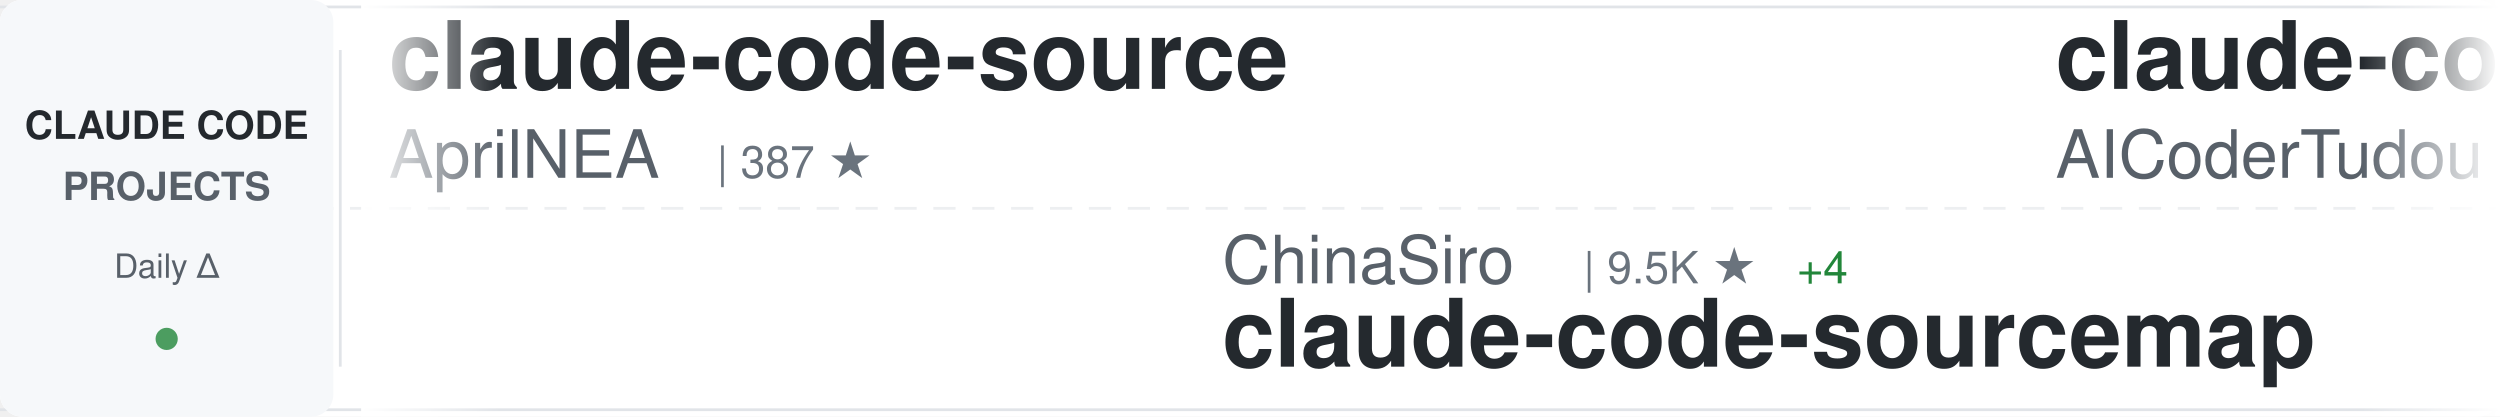
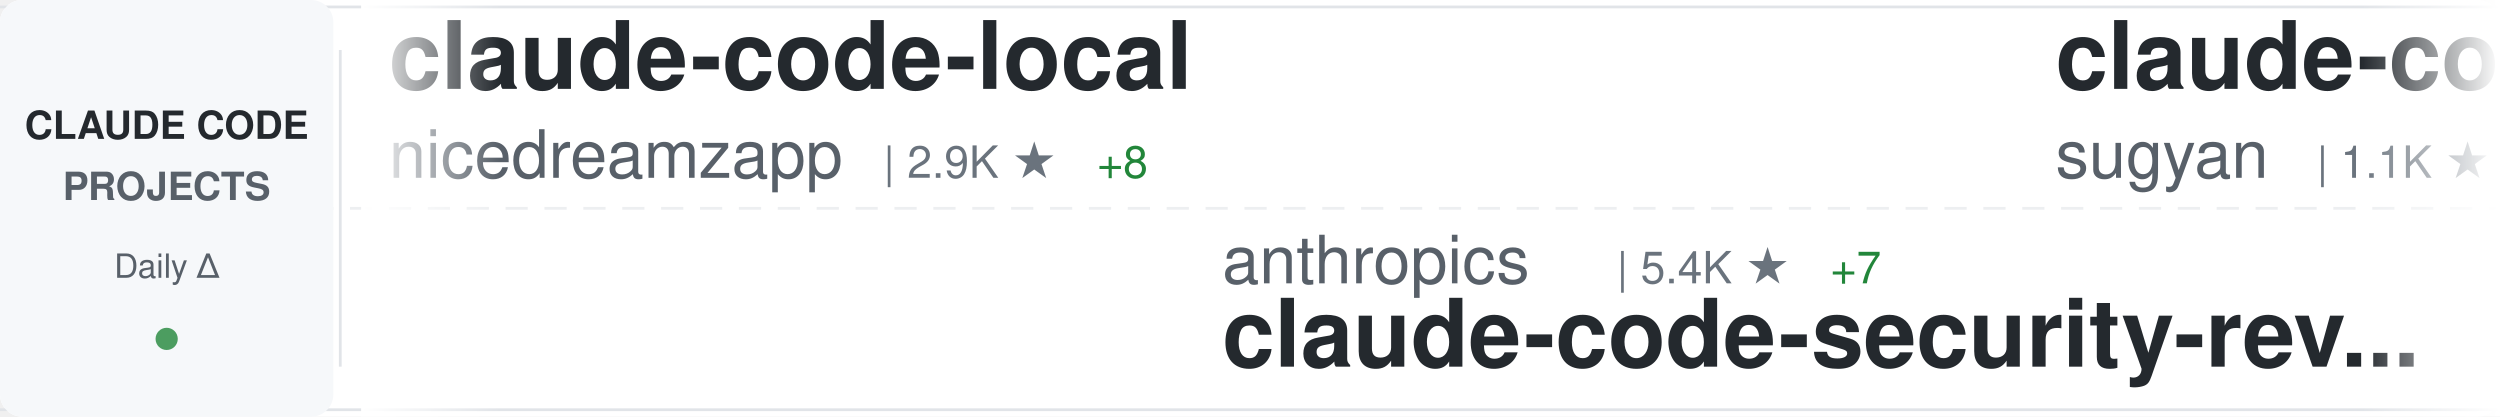
<svg xmlns="http://www.w3.org/2000/svg" width="900" height="150">
  <defs>
    <linearGradient id="awesomeLeftFade" x1="0%" y1="0%" x2="100%" y2="0%">
      <stop offset="0%" style="stop-color:#ffffff;stop-opacity:1" />
      <stop offset="100%" style="stop-color:#ffffff;stop-opacity:0" />
    </linearGradient>
    <linearGradient id="awesomeRightFade" x1="0%" y1="0%" x2="100%" y2="0%">
      <stop offset="0%" style="stop-color:#ffffff;stop-opacity:0" />
      <stop offset="100%" style="stop-color:#ffffff;stop-opacity:1" />
    </linearGradient>
  </defs>
  <rect width="900" height="150" fill="#ffffff" rx="8" />
  <rect x="0" y="2" width="900" height="1" fill="#e1e4e8" />
  <rect x="0" y="147" width="900" height="1" fill="#e1e4e8" />
  <line x1="0" y1="75" x2="900" y2="75" stroke="#e1e4e8" stroke-width="1" stroke-dasharray="8 6" opacity="0.6" />
  <rect x="0" y="0" width="120" height="150" fill="#f6f8fa" rx="8" />
  <text x="60" y="50" font-family="-apple-system, BlinkMacSystemFont, 'Segoe UI', Helvetica, Arial, sans-serif" font-size="14" font-weight="600" fill="#24292e" text-anchor="middle">CLAUDE CODE</text>
  <text x="60" y="72" font-family="-apple-system, BlinkMacSystemFont, 'Segoe UI', Helvetica, Arial, sans-serif" font-size="14" font-weight="600" fill="#586069" text-anchor="middle">PROJECTS</text>
  <text x="60" y="100" font-family="-apple-system, BlinkMacSystemFont, 'Segoe UI', Helvetica, Arial, sans-serif" font-size="12" font-weight="500" fill="#586069" text-anchor="middle">Daily Δ</text>
  <circle cx="60" cy="122" r="4" fill="#22863a" opacity="0.8" />
  <rect x="122" y="18" width="1" height="114" fill="#e1e4e8" />
  <clipPath id="awesomeTickerClip">
    <rect x="130" y="0" width="770" height="150" />
  </clipPath>
  <g clip-path="url(#awesomeTickerClip)">
    <g id="awesomeTickerItems">
      <animateTransform attributeName="transform" attributeType="XML" type="translate" from="0 0" to="-3000 0" dur="54s" repeatCount="indefinite" />
      <g transform="translate(0, 0)">
-         <text x="140" y="32" font-family="-apple-system, BlinkMacSystemFont, 'Segoe UI', Helvetica, Arial, sans-serif" font-size="34" font-weight="600" fill="#24292e">claude-code-source</text>
-         <text x="140" y="64" font-family="-apple-system, BlinkMacSystemFont, 'Segoe UI', Helvetica, Arial, sans-serif" font-size="24" font-weight="400" fill="#586069">AprilNEA</text>
-         <text x="258" y="64" font-family="-apple-system, BlinkMacSystemFont, 'Segoe UI', Helvetica, Arial, sans-serif" font-size="16" font-weight="500" fill="#6a737d">| 387 ★</text>
+         <text x="140" y="32" font-family="-apple-system, BlinkMacSystemFont, 'Segoe UI', Helvetica, Arial, sans-serif" font-size="34" font-weight="600" fill="#24292e">claude-code-local</text>
+         <text x="140" y="64" font-family="-apple-system, BlinkMacSystemFont, 'Segoe UI', Helvetica, Arial, sans-serif" font-size="24" font-weight="400" fill="#586069">nicedreamzapp</text>
+         <text x="318" y="64" font-family="-apple-system, BlinkMacSystemFont, 'Segoe UI', Helvetica, Arial, sans-serif" font-size="16" font-weight="500" fill="#6a737d">| 2.9K ★</text>
+         <text x="395" y="64" font-family="-apple-system, BlinkMacSystemFont, 'Segoe UI', Helvetica, Arial, sans-serif" font-size="16" font-weight="500" fill="#22863a"> +8</text>
      </g>
      <g transform="translate(300, 0)">
-         <text x="140" y="102" font-family="-apple-system, BlinkMacSystemFont, 'Segoe UI', Helvetica, Arial, sans-serif" font-size="24" font-weight="400" fill="#586069">ChinaSiro</text>
-         <text x="270" y="102" font-family="-apple-system, BlinkMacSystemFont, 'Segoe UI', Helvetica, Arial, sans-serif" font-size="16" font-weight="500" fill="#6a737d">| 9.5K ★</text>
-         <text x="347" y="102" font-family="-apple-system, BlinkMacSystemFont, 'Segoe UI', Helvetica, Arial, sans-serif" font-size="16" font-weight="500" fill="#22863a"> +4</text>
-         <text x="140" y="132" font-family="-apple-system, BlinkMacSystemFont, 'Segoe UI', Helvetica, Arial, sans-serif" font-size="34" font-weight="600" fill="#24292e">claude-code-sourcemap</text>
+         <text x="140" y="102" font-family="-apple-system, BlinkMacSystemFont, 'Segoe UI', Helvetica, Arial, sans-serif" font-size="24" font-weight="400" fill="#586069">anthropics</text>
+         <text x="282" y="102" font-family="-apple-system, BlinkMacSystemFont, 'Segoe UI', Helvetica, Arial, sans-serif" font-size="16" font-weight="500" fill="#6a737d">| 5.4K ★</text>
+         <text x="359" y="102" font-family="-apple-system, BlinkMacSystemFont, 'Segoe UI', Helvetica, Arial, sans-serif" font-size="16" font-weight="500" fill="#22863a"> +7</text>
+         <text x="140" y="132" font-family="-apple-system, BlinkMacSystemFont, 'Segoe UI', Helvetica, Arial, sans-serif" font-size="34" font-weight="600" fill="#24292e">claude-code-security-rev...</text>
      </g>
      <g transform="translate(600, 0)">
-         <text x="140" y="32" font-family="-apple-system, BlinkMacSystemFont, 'Segoe UI', Helvetica, Arial, sans-serif" font-size="34" font-weight="600" fill="#24292e">claude-code-tudou</text>
-         <text x="140" y="64" font-family="-apple-system, BlinkMacSystemFont, 'Segoe UI', Helvetica, Arial, sans-serif" font-size="24" font-weight="400" fill="#586069">AICoderTudou</text>
-         <text x="306" y="64" font-family="-apple-system, BlinkMacSystemFont, 'Segoe UI', Helvetica, Arial, sans-serif" font-size="16" font-weight="500" fill="#6a737d">| 498 ★</text>
+         <text x="140" y="32" font-family="-apple-system, BlinkMacSystemFont, 'Segoe UI', Helvetica, Arial, sans-serif" font-size="34" font-weight="600" fill="#24292e">claude-code-webui</text>
+         <text x="140" y="64" font-family="-apple-system, BlinkMacSystemFont, 'Segoe UI', Helvetica, Arial, sans-serif" font-size="24" font-weight="400" fill="#586069">sugyan</text>
+         <text x="234" y="64" font-family="-apple-system, BlinkMacSystemFont, 'Segoe UI', Helvetica, Arial, sans-serif" font-size="16" font-weight="500" fill="#6a737d">| 1.1K ★</text>
      </g>
      <g transform="translate(900, 0)">
-         <text x="140" y="102" font-family="-apple-system, BlinkMacSystemFont, 'Segoe UI', Helvetica, Arial, sans-serif" font-size="24" font-weight="400" fill="#586069">shareAI-lab</text>
-         <text x="294" y="102" font-family="-apple-system, BlinkMacSystemFont, 'Segoe UI', Helvetica, Arial, sans-serif" font-size="16" font-weight="500" fill="#6a737d">| 69.6K ★</text>
-         <text x="380" y="102" font-family="-apple-system, BlinkMacSystemFont, 'Segoe UI', Helvetica, Arial, sans-serif" font-size="16" font-weight="500" fill="#22863a"> +175</text>
-         <text x="140" y="132" font-family="-apple-system, BlinkMacSystemFont, 'Segoe UI', Helvetica, Arial, sans-serif" font-size="34" font-weight="600" fill="#24292e">learn-claude-code</text>
+         <text x="140" y="102" font-family="-apple-system, BlinkMacSystemFont, 'Segoe UI', Helvetica, Arial, sans-serif" font-size="24" font-weight="400" fill="#586069">RichardAtCT</text>
+         <text x="294" y="102" font-family="-apple-system, BlinkMacSystemFont, 'Segoe UI', Helvetica, Arial, sans-serif" font-size="16" font-weight="500" fill="#6a737d">| 2.7K ★</text>
+         <text x="140" y="132" font-family="-apple-system, BlinkMacSystemFont, 'Segoe UI', Helvetica, Arial, sans-serif" font-size="34" font-weight="600" fill="#24292e">claude-code-telegram</text>
      </g>
      <g transform="translate(1200, 0)">
-         <text x="140" y="32" font-family="-apple-system, BlinkMacSystemFont, 'Segoe UI', Helvetica, Arial, sans-serif" font-size="34" font-weight="600" fill="#24292e">awesome-claude-code-suba...</text>
-         <text x="140" y="64" font-family="-apple-system, BlinkMacSystemFont, 'Segoe UI', Helvetica, Arial, sans-serif" font-size="24" font-weight="400" fill="#586069">VoltAgent</text>
-         <text x="270" y="64" font-family="-apple-system, BlinkMacSystemFont, 'Segoe UI', Helvetica, Arial, sans-serif" font-size="16" font-weight="500" fill="#6a737d">| 22.7K ★</text>
-         <text x="356" y="64" font-family="-apple-system, BlinkMacSystemFont, 'Segoe UI', Helvetica, Arial, sans-serif" font-size="16" font-weight="500" fill="#22863a"> +54</text>
+         <text x="140" y="32" font-family="-apple-system, BlinkMacSystemFont, 'Segoe UI', Helvetica, Arial, sans-serif" font-size="34" font-weight="600" fill="#24292e">Claude-Code-Source-Study</text>
+         <text x="140" y="64" font-family="-apple-system, BlinkMacSystemFont, 'Segoe UI', Helvetica, Arial, sans-serif" font-size="24" font-weight="400" fill="#586069">luyao618</text>
+         <text x="258" y="64" font-family="-apple-system, BlinkMacSystemFont, 'Segoe UI', Helvetica, Arial, sans-serif" font-size="16" font-weight="500" fill="#6a737d">| 1.6K ★</text>
+         <text x="335" y="64" font-family="-apple-system, BlinkMacSystemFont, 'Segoe UI', Helvetica, Arial, sans-serif" font-size="16" font-weight="500" fill="#22863a"> +2</text>
      </g>
      <g transform="translate(1500, 0)">
-         <text x="140" y="102" font-family="-apple-system, BlinkMacSystemFont, 'Segoe UI', Helvetica, Arial, sans-serif" font-size="24" font-weight="400" fill="#586069">nicedreamzapp</text>
-         <text x="318" y="102" font-family="-apple-system, BlinkMacSystemFont, 'Segoe UI', Helvetica, Arial, sans-serif" font-size="16" font-weight="500" fill="#6a737d">| 2.9K ★</text>
-         <text x="395" y="102" font-family="-apple-system, BlinkMacSystemFont, 'Segoe UI', Helvetica, Arial, sans-serif" font-size="16" font-weight="500" fill="#22863a"> +7</text>
-         <text x="140" y="132" font-family="-apple-system, BlinkMacSystemFont, 'Segoe UI', Helvetica, Arial, sans-serif" font-size="34" font-weight="600" fill="#24292e">claude-code-local</text>
+         <text x="140" y="102" font-family="-apple-system, BlinkMacSystemFont, 'Segoe UI', Helvetica, Arial, sans-serif" font-size="24" font-weight="400" fill="#586069">hangsman</text>
+         <text x="258" y="102" font-family="-apple-system, BlinkMacSystemFont, 'Segoe UI', Helvetica, Arial, sans-serif" font-size="16" font-weight="500" fill="#6a737d">| 787 ★</text>
+         <text x="140" y="132" font-family="-apple-system, BlinkMacSystemFont, 'Segoe UI', Helvetica, Arial, sans-serif" font-size="34" font-weight="600" fill="#24292e">claude-code-source</text>
      </g>
      <g transform="translate(1800, 0)">
-         <text x="140" y="32" font-family="-apple-system, BlinkMacSystemFont, 'Segoe UI', Helvetica, Arial, sans-serif" font-size="34" font-weight="600" fill="#24292e">collection-claude-code-s...</text>
-         <text x="140" y="64" font-family="-apple-system, BlinkMacSystemFont, 'Segoe UI', Helvetica, Arial, sans-serif" font-size="24" font-weight="400" fill="#586069">chauncygu</text>
-         <text x="270" y="64" font-family="-apple-system, BlinkMacSystemFont, 'Segoe UI', Helvetica, Arial, sans-serif" font-size="16" font-weight="500" fill="#6a737d">| 2.7K ★</text>
-         <text x="347" y="64" font-family="-apple-system, BlinkMacSystemFont, 'Segoe UI', Helvetica, Arial, sans-serif" font-size="16" font-weight="500" fill="#22863a"> +12</text>
+         <text x="140" y="32" font-family="-apple-system, BlinkMacSystemFont, 'Segoe UI', Helvetica, Arial, sans-serif" font-size="34" font-weight="600" fill="#24292e">claude-code-base-action</text>
+         <text x="140" y="64" font-family="-apple-system, BlinkMacSystemFont, 'Segoe UI', Helvetica, Arial, sans-serif" font-size="24" font-weight="400" fill="#586069">anthropics</text>
+         <text x="282" y="64" font-family="-apple-system, BlinkMacSystemFont, 'Segoe UI', Helvetica, Arial, sans-serif" font-size="16" font-weight="500" fill="#6a737d">| 890 ★</text>
      </g>
      <g transform="translate(2100, 0)">
-         <text x="140" y="102" font-family="-apple-system, BlinkMacSystemFont, 'Segoe UI', Helvetica, Arial, sans-serif" font-size="24" font-weight="400" fill="#586069">OneRedOak</text>
-         <text x="270" y="102" font-family="-apple-system, BlinkMacSystemFont, 'Segoe UI', Helvetica, Arial, sans-serif" font-size="16" font-weight="500" fill="#6a737d">| 3.8K ★</text>
-         <text x="347" y="102" font-family="-apple-system, BlinkMacSystemFont, 'Segoe UI', Helvetica, Arial, sans-serif" font-size="16" font-weight="500" fill="#22863a"> +1</text>
-         <text x="140" y="132" font-family="-apple-system, BlinkMacSystemFont, 'Segoe UI', Helvetica, Arial, sans-serif" font-size="34" font-weight="600" fill="#24292e">claude-code-workflows</text>
+         <text x="140" y="102" font-family="-apple-system, BlinkMacSystemFont, 'Segoe UI', Helvetica, Arial, sans-serif" font-size="24" font-weight="400" fill="#586069">xu-xiang</text>
+         <text x="258" y="102" font-family="-apple-system, BlinkMacSystemFont, 'Segoe UI', Helvetica, Arial, sans-serif" font-size="16" font-weight="500" fill="#6a737d">| 1.5K ★</text>
+         <text x="335" y="102" font-family="-apple-system, BlinkMacSystemFont, 'Segoe UI', Helvetica, Arial, sans-serif" font-size="16" font-weight="500" fill="#22863a"> +14</text>
+         <text x="140" y="132" font-family="-apple-system, BlinkMacSystemFont, 'Segoe UI', Helvetica, Arial, sans-serif" font-size="34" font-weight="600" fill="#24292e">everything-claude-code-z...</text>
      </g>
      <g transform="translate(2400, 0)">
-         <text x="140" y="32" font-family="-apple-system, BlinkMacSystemFont, 'Segoe UI', Helvetica, Arial, sans-serif" font-size="34" font-weight="600" fill="#24292e">Auto-claude-code-researc...</text>
-         <text x="140" y="64" font-family="-apple-system, BlinkMacSystemFont, 'Segoe UI', Helvetica, Arial, sans-serif" font-size="24" font-weight="400" fill="#586069">wanshuiyin</text>
-         <text x="282" y="64" font-family="-apple-system, BlinkMacSystemFont, 'Segoe UI', Helvetica, Arial, sans-serif" font-size="16" font-weight="500" fill="#6a737d">| 12.9K ★</text>
-         <text x="368" y="64" font-family="-apple-system, BlinkMacSystemFont, 'Segoe UI', Helvetica, Arial, sans-serif" font-size="16" font-weight="500" fill="#22863a"> +53</text>
+         <text x="140" y="32" font-family="-apple-system, BlinkMacSystemFont, 'Segoe UI', Helvetica, Arial, sans-serif" font-size="34" font-weight="600" fill="#24292e">claude_codex_bridge</text>
+         <text x="140" y="64" font-family="-apple-system, BlinkMacSystemFont, 'Segoe UI', Helvetica, Arial, sans-serif" font-size="24" font-weight="400" fill="#586069">SeemSeam</text>
+         <text x="258" y="64" font-family="-apple-system, BlinkMacSystemFont, 'Segoe UI', Helvetica, Arial, sans-serif" font-size="16" font-weight="500" fill="#6a737d">| 3.2K ★</text>
+         <text x="335" y="64" font-family="-apple-system, BlinkMacSystemFont, 'Segoe UI', Helvetica, Arial, sans-serif" font-size="16" font-weight="500" fill="#22863a"> +15</text>
      </g>
      <g transform="translate(2700, 0)">
-         <text x="140" y="102" font-family="-apple-system, BlinkMacSystemFont, 'Segoe UI', Helvetica, Arial, sans-serif" font-size="24" font-weight="400" fill="#586069">anthropics</text>
-         <text x="282" y="102" font-family="-apple-system, BlinkMacSystemFont, 'Segoe UI', Helvetica, Arial, sans-serif" font-size="16" font-weight="500" fill="#6a737d">| 890 ★</text>
-         <text x="140" y="132" font-family="-apple-system, BlinkMacSystemFont, 'Segoe UI', Helvetica, Arial, sans-serif" font-size="34" font-weight="600" fill="#24292e">claude-code-base-action</text>
+         <text x="140" y="102" font-family="-apple-system, BlinkMacSystemFont, 'Segoe UI', Helvetica, Arial, sans-serif" font-size="24" font-weight="400" fill="#586069">ding113</text>
+         <text x="246" y="102" font-family="-apple-system, BlinkMacSystemFont, 'Segoe UI', Helvetica, Arial, sans-serif" font-size="16" font-weight="500" fill="#6a737d">| 3.2K ★</text>
+         <text x="323" y="102" font-family="-apple-system, BlinkMacSystemFont, 'Segoe UI', Helvetica, Arial, sans-serif" font-size="16" font-weight="500" fill="#22863a"> +6</text>
+         <text x="140" y="132" font-family="-apple-system, BlinkMacSystemFont, 'Segoe UI', Helvetica, Arial, sans-serif" font-size="34" font-weight="600" fill="#24292e">claude-code-hub</text>
      </g>
      <g transform="translate(3000, 0)">
-         <text x="140" y="32" font-family="-apple-system, BlinkMacSystemFont, 'Segoe UI', Helvetica, Arial, sans-serif" font-size="34" font-weight="600" fill="#24292e">claude-code-source</text>
-         <text x="140" y="64" font-family="-apple-system, BlinkMacSystemFont, 'Segoe UI', Helvetica, Arial, sans-serif" font-size="24" font-weight="400" fill="#586069">AprilNEA</text>
-         <text x="258" y="64" font-family="-apple-system, BlinkMacSystemFont, 'Segoe UI', Helvetica, Arial, sans-serif" font-size="16" font-weight="500" fill="#6a737d">| 387 ★</text>
+         <text x="140" y="32" font-family="-apple-system, BlinkMacSystemFont, 'Segoe UI', Helvetica, Arial, sans-serif" font-size="34" font-weight="600" fill="#24292e">claude-code-local</text>
+         <text x="140" y="64" font-family="-apple-system, BlinkMacSystemFont, 'Segoe UI', Helvetica, Arial, sans-serif" font-size="24" font-weight="400" fill="#586069">nicedreamzapp</text>
+         <text x="318" y="64" font-family="-apple-system, BlinkMacSystemFont, 'Segoe UI', Helvetica, Arial, sans-serif" font-size="16" font-weight="500" fill="#6a737d">| 2.9K ★</text>
+         <text x="395" y="64" font-family="-apple-system, BlinkMacSystemFont, 'Segoe UI', Helvetica, Arial, sans-serif" font-size="16" font-weight="500" fill="#22863a"> +8</text>
      </g>
      <g transform="translate(3300, 0)">
-         <text x="140" y="102" font-family="-apple-system, BlinkMacSystemFont, 'Segoe UI', Helvetica, Arial, sans-serif" font-size="24" font-weight="400" fill="#586069">ChinaSiro</text>
-         <text x="270" y="102" font-family="-apple-system, BlinkMacSystemFont, 'Segoe UI', Helvetica, Arial, sans-serif" font-size="16" font-weight="500" fill="#6a737d">| 9.5K ★</text>
-         <text x="347" y="102" font-family="-apple-system, BlinkMacSystemFont, 'Segoe UI', Helvetica, Arial, sans-serif" font-size="16" font-weight="500" fill="#22863a"> +4</text>
-         <text x="140" y="132" font-family="-apple-system, BlinkMacSystemFont, 'Segoe UI', Helvetica, Arial, sans-serif" font-size="34" font-weight="600" fill="#24292e">claude-code-sourcemap</text>
+         <text x="140" y="102" font-family="-apple-system, BlinkMacSystemFont, 'Segoe UI', Helvetica, Arial, sans-serif" font-size="24" font-weight="400" fill="#586069">anthropics</text>
+         <text x="282" y="102" font-family="-apple-system, BlinkMacSystemFont, 'Segoe UI', Helvetica, Arial, sans-serif" font-size="16" font-weight="500" fill="#6a737d">| 5.4K ★</text>
+         <text x="359" y="102" font-family="-apple-system, BlinkMacSystemFont, 'Segoe UI', Helvetica, Arial, sans-serif" font-size="16" font-weight="500" fill="#22863a"> +7</text>
+         <text x="140" y="132" font-family="-apple-system, BlinkMacSystemFont, 'Segoe UI', Helvetica, Arial, sans-serif" font-size="34" font-weight="600" fill="#24292e">claude-code-security-rev...</text>
      </g>
      <g transform="translate(3600, 0)">
-         <text x="140" y="32" font-family="-apple-system, BlinkMacSystemFont, 'Segoe UI', Helvetica, Arial, sans-serif" font-size="34" font-weight="600" fill="#24292e">claude-code-tudou</text>
-         <text x="140" y="64" font-family="-apple-system, BlinkMacSystemFont, 'Segoe UI', Helvetica, Arial, sans-serif" font-size="24" font-weight="400" fill="#586069">AICoderTudou</text>
-         <text x="306" y="64" font-family="-apple-system, BlinkMacSystemFont, 'Segoe UI', Helvetica, Arial, sans-serif" font-size="16" font-weight="500" fill="#6a737d">| 498 ★</text>
+         <text x="140" y="32" font-family="-apple-system, BlinkMacSystemFont, 'Segoe UI', Helvetica, Arial, sans-serif" font-size="34" font-weight="600" fill="#24292e">claude-code-webui</text>
+         <text x="140" y="64" font-family="-apple-system, BlinkMacSystemFont, 'Segoe UI', Helvetica, Arial, sans-serif" font-size="24" font-weight="400" fill="#586069">sugyan</text>
+         <text x="234" y="64" font-family="-apple-system, BlinkMacSystemFont, 'Segoe UI', Helvetica, Arial, sans-serif" font-size="16" font-weight="500" fill="#6a737d">| 1.1K ★</text>
      </g>
      <g transform="translate(3900, 0)">
-         <text x="140" y="102" font-family="-apple-system, BlinkMacSystemFont, 'Segoe UI', Helvetica, Arial, sans-serif" font-size="24" font-weight="400" fill="#586069">shareAI-lab</text>
-         <text x="294" y="102" font-family="-apple-system, BlinkMacSystemFont, 'Segoe UI', Helvetica, Arial, sans-serif" font-size="16" font-weight="500" fill="#6a737d">| 69.6K ★</text>
-         <text x="380" y="102" font-family="-apple-system, BlinkMacSystemFont, 'Segoe UI', Helvetica, Arial, sans-serif" font-size="16" font-weight="500" fill="#22863a"> +175</text>
-         <text x="140" y="132" font-family="-apple-system, BlinkMacSystemFont, 'Segoe UI', Helvetica, Arial, sans-serif" font-size="34" font-weight="600" fill="#24292e">learn-claude-code</text>
+         <text x="140" y="102" font-family="-apple-system, BlinkMacSystemFont, 'Segoe UI', Helvetica, Arial, sans-serif" font-size="24" font-weight="400" fill="#586069">RichardAtCT</text>
+         <text x="294" y="102" font-family="-apple-system, BlinkMacSystemFont, 'Segoe UI', Helvetica, Arial, sans-serif" font-size="16" font-weight="500" fill="#6a737d">| 2.7K ★</text>
+         <text x="140" y="132" font-family="-apple-system, BlinkMacSystemFont, 'Segoe UI', Helvetica, Arial, sans-serif" font-size="34" font-weight="600" fill="#24292e">claude-code-telegram</text>
      </g>
    </g>
  </g>
  <rect x="130" y="0" width="50" height="150" fill="url(#awesomeLeftFade)" />
  <rect x="850" y="0" width="50" height="150" fill="url(#awesomeRightFade)" />
</svg>
